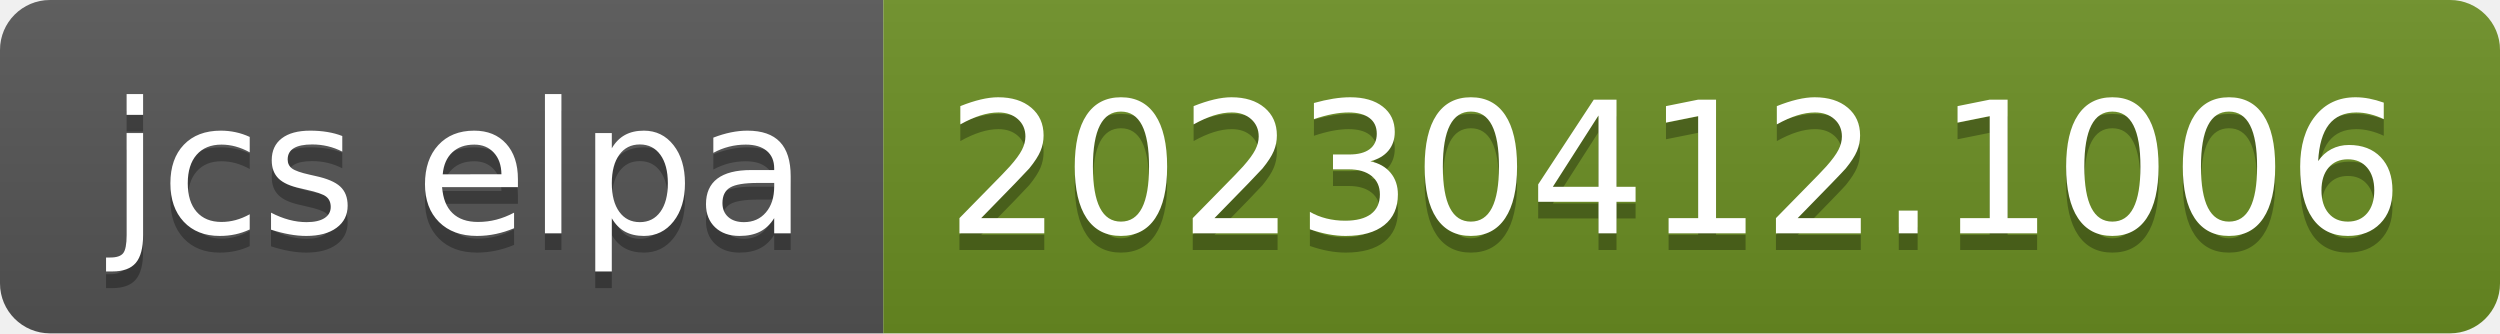
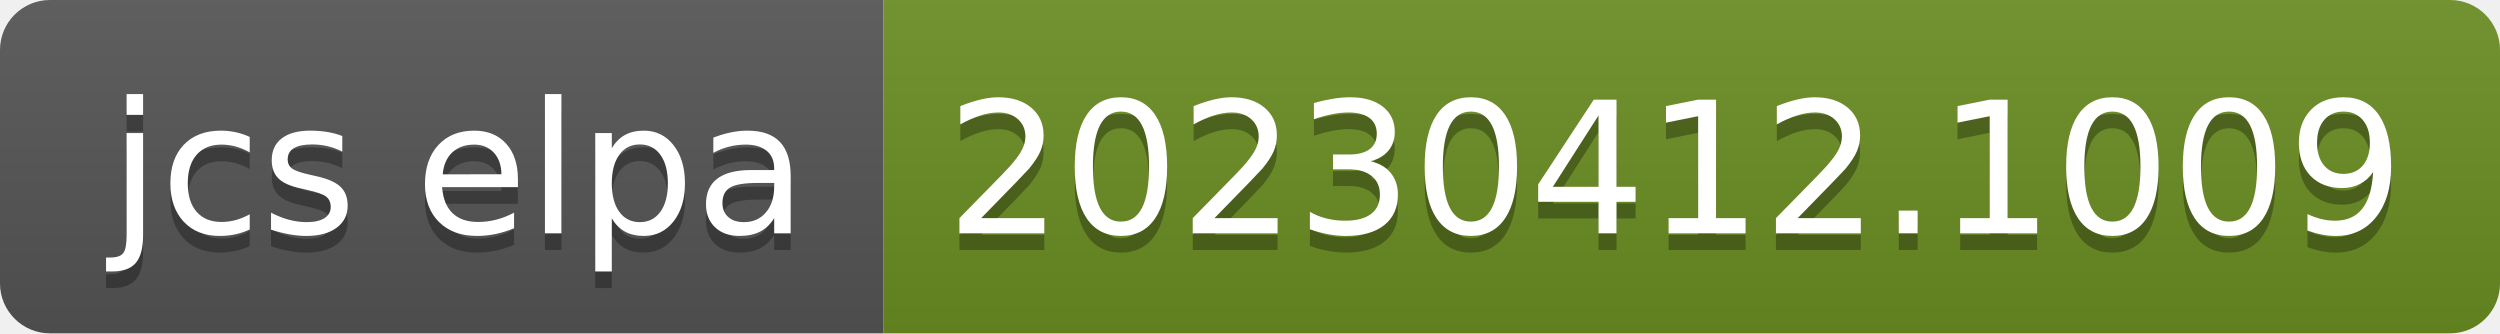
- <svg xmlns="http://www.w3.org/2000/svg" width="150" height="20" role="img" aria-label="jcs elpa: 20230412.1006">
+ <svg xmlns="http://www.w3.org/2000/svg" width="150" height="20" role="img" aria-label="jcs elpa: 20230412.1009">
  <linearGradient id="s" x2="0" y2="100%">
    <stop offset="0" stop-color="#bbb" stop-opacity=".1" />
    <stop offset="1" stop-opacity=".1" />
  </linearGradient>
  <clipPath id="r">
    <rect width="150" height="20" rx="3" fill="#fff" />
  </clipPath>
  <g clip-path="url(#r)">
    <rect width="53" height="20" fill="#555" />
    <rect x="53" width="97" height="20" fill="#6b8e23" />
    <rect width="150" height="20" fill="url(#s)" />
  </g>
  <g fill="#fff" text-anchor="middle" font-family="Verdana,Geneva,DejaVu Sans,sans-serif" text-rendering="geometricPrecision" font-size="110">
    <text aria-hidden="true" x="275" y="150" fill="#010101" fill-opacity=".3" transform="scale(.1)" textLength="430">jcs elpa</text>
    <text x="275" y="140" transform="scale(.1)" fill="#fff" textLength="430">jcs elpa</text>
-     <text aria-hidden="true" x="1005" y="150" fill="#010101" fill-opacity=".3" transform="scale(.1)" textLength="870">20230412.1006</text>
-     <text x="1005" y="140" transform="scale(.1)" fill="#fff" textLength="870">20230412.1006</text>
+     <text aria-hidden="true" x="1005" y="150" fill="#010101" fill-opacity=".3" transform="scale(.1)" textLength="870">20230412.1009</text>
+     <text x="1005" y="140" transform="scale(.1)" fill="#fff" textLength="870">20230412.1009</text>
  </g>
</svg>
